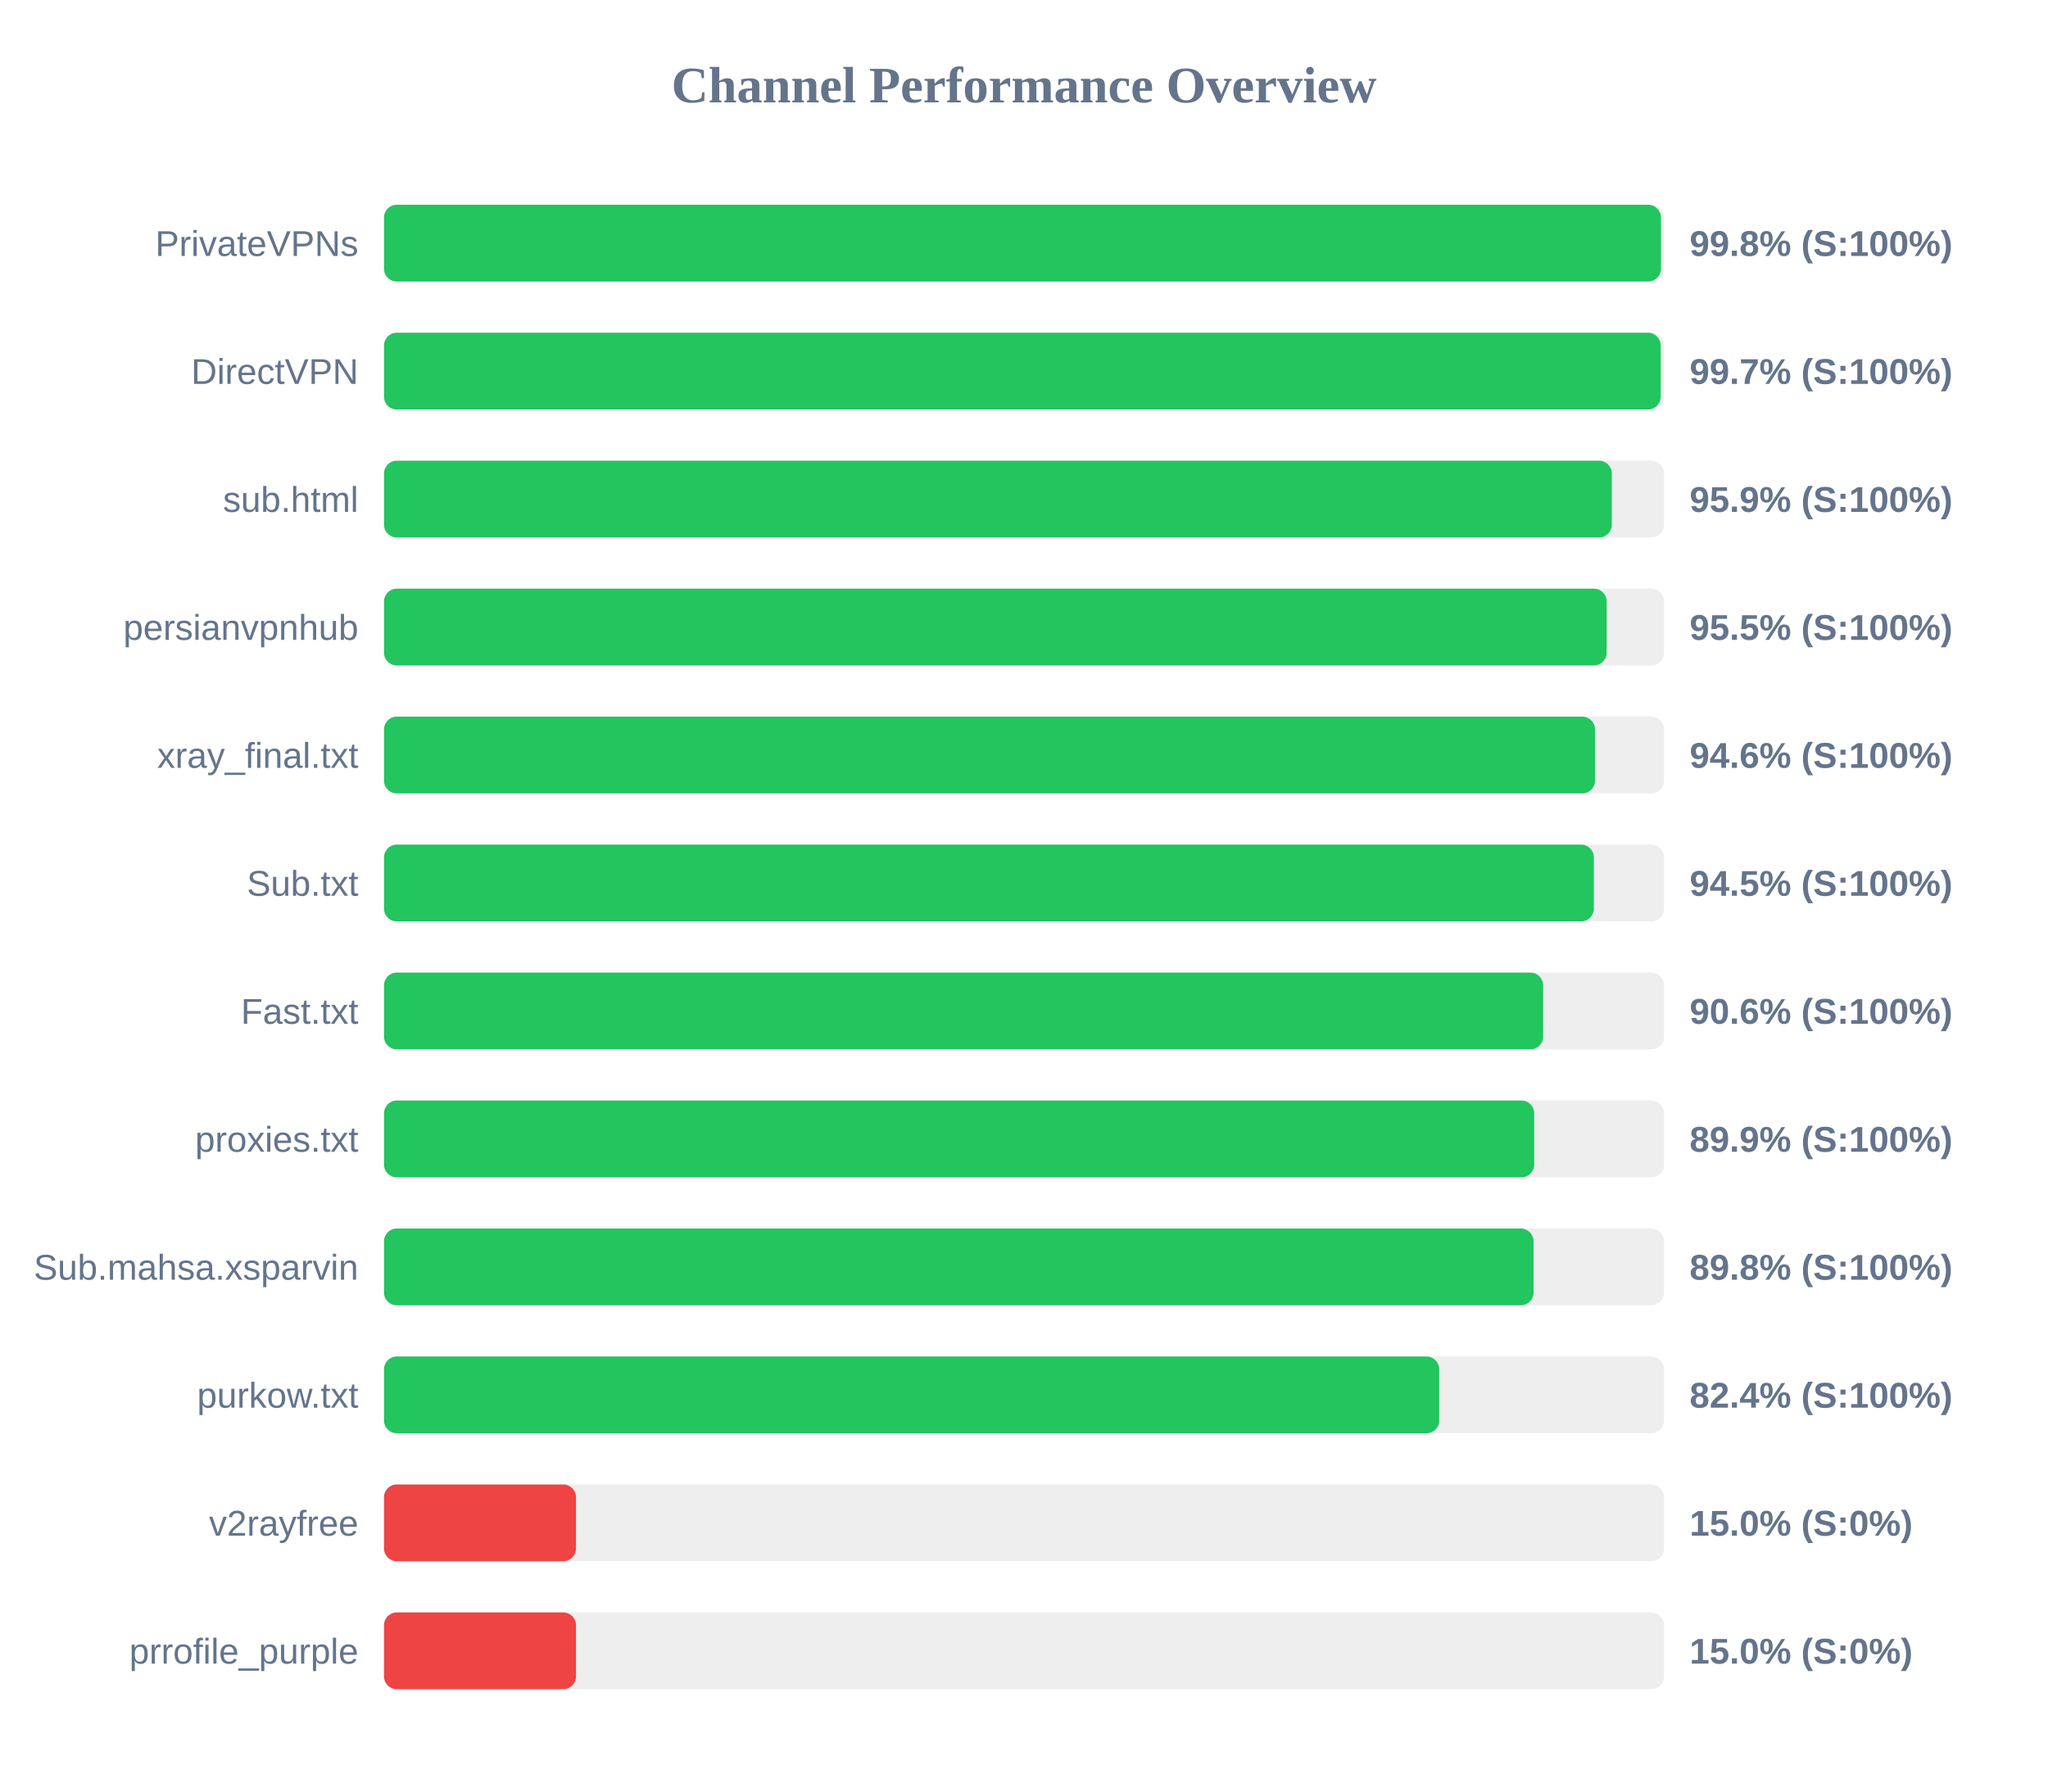
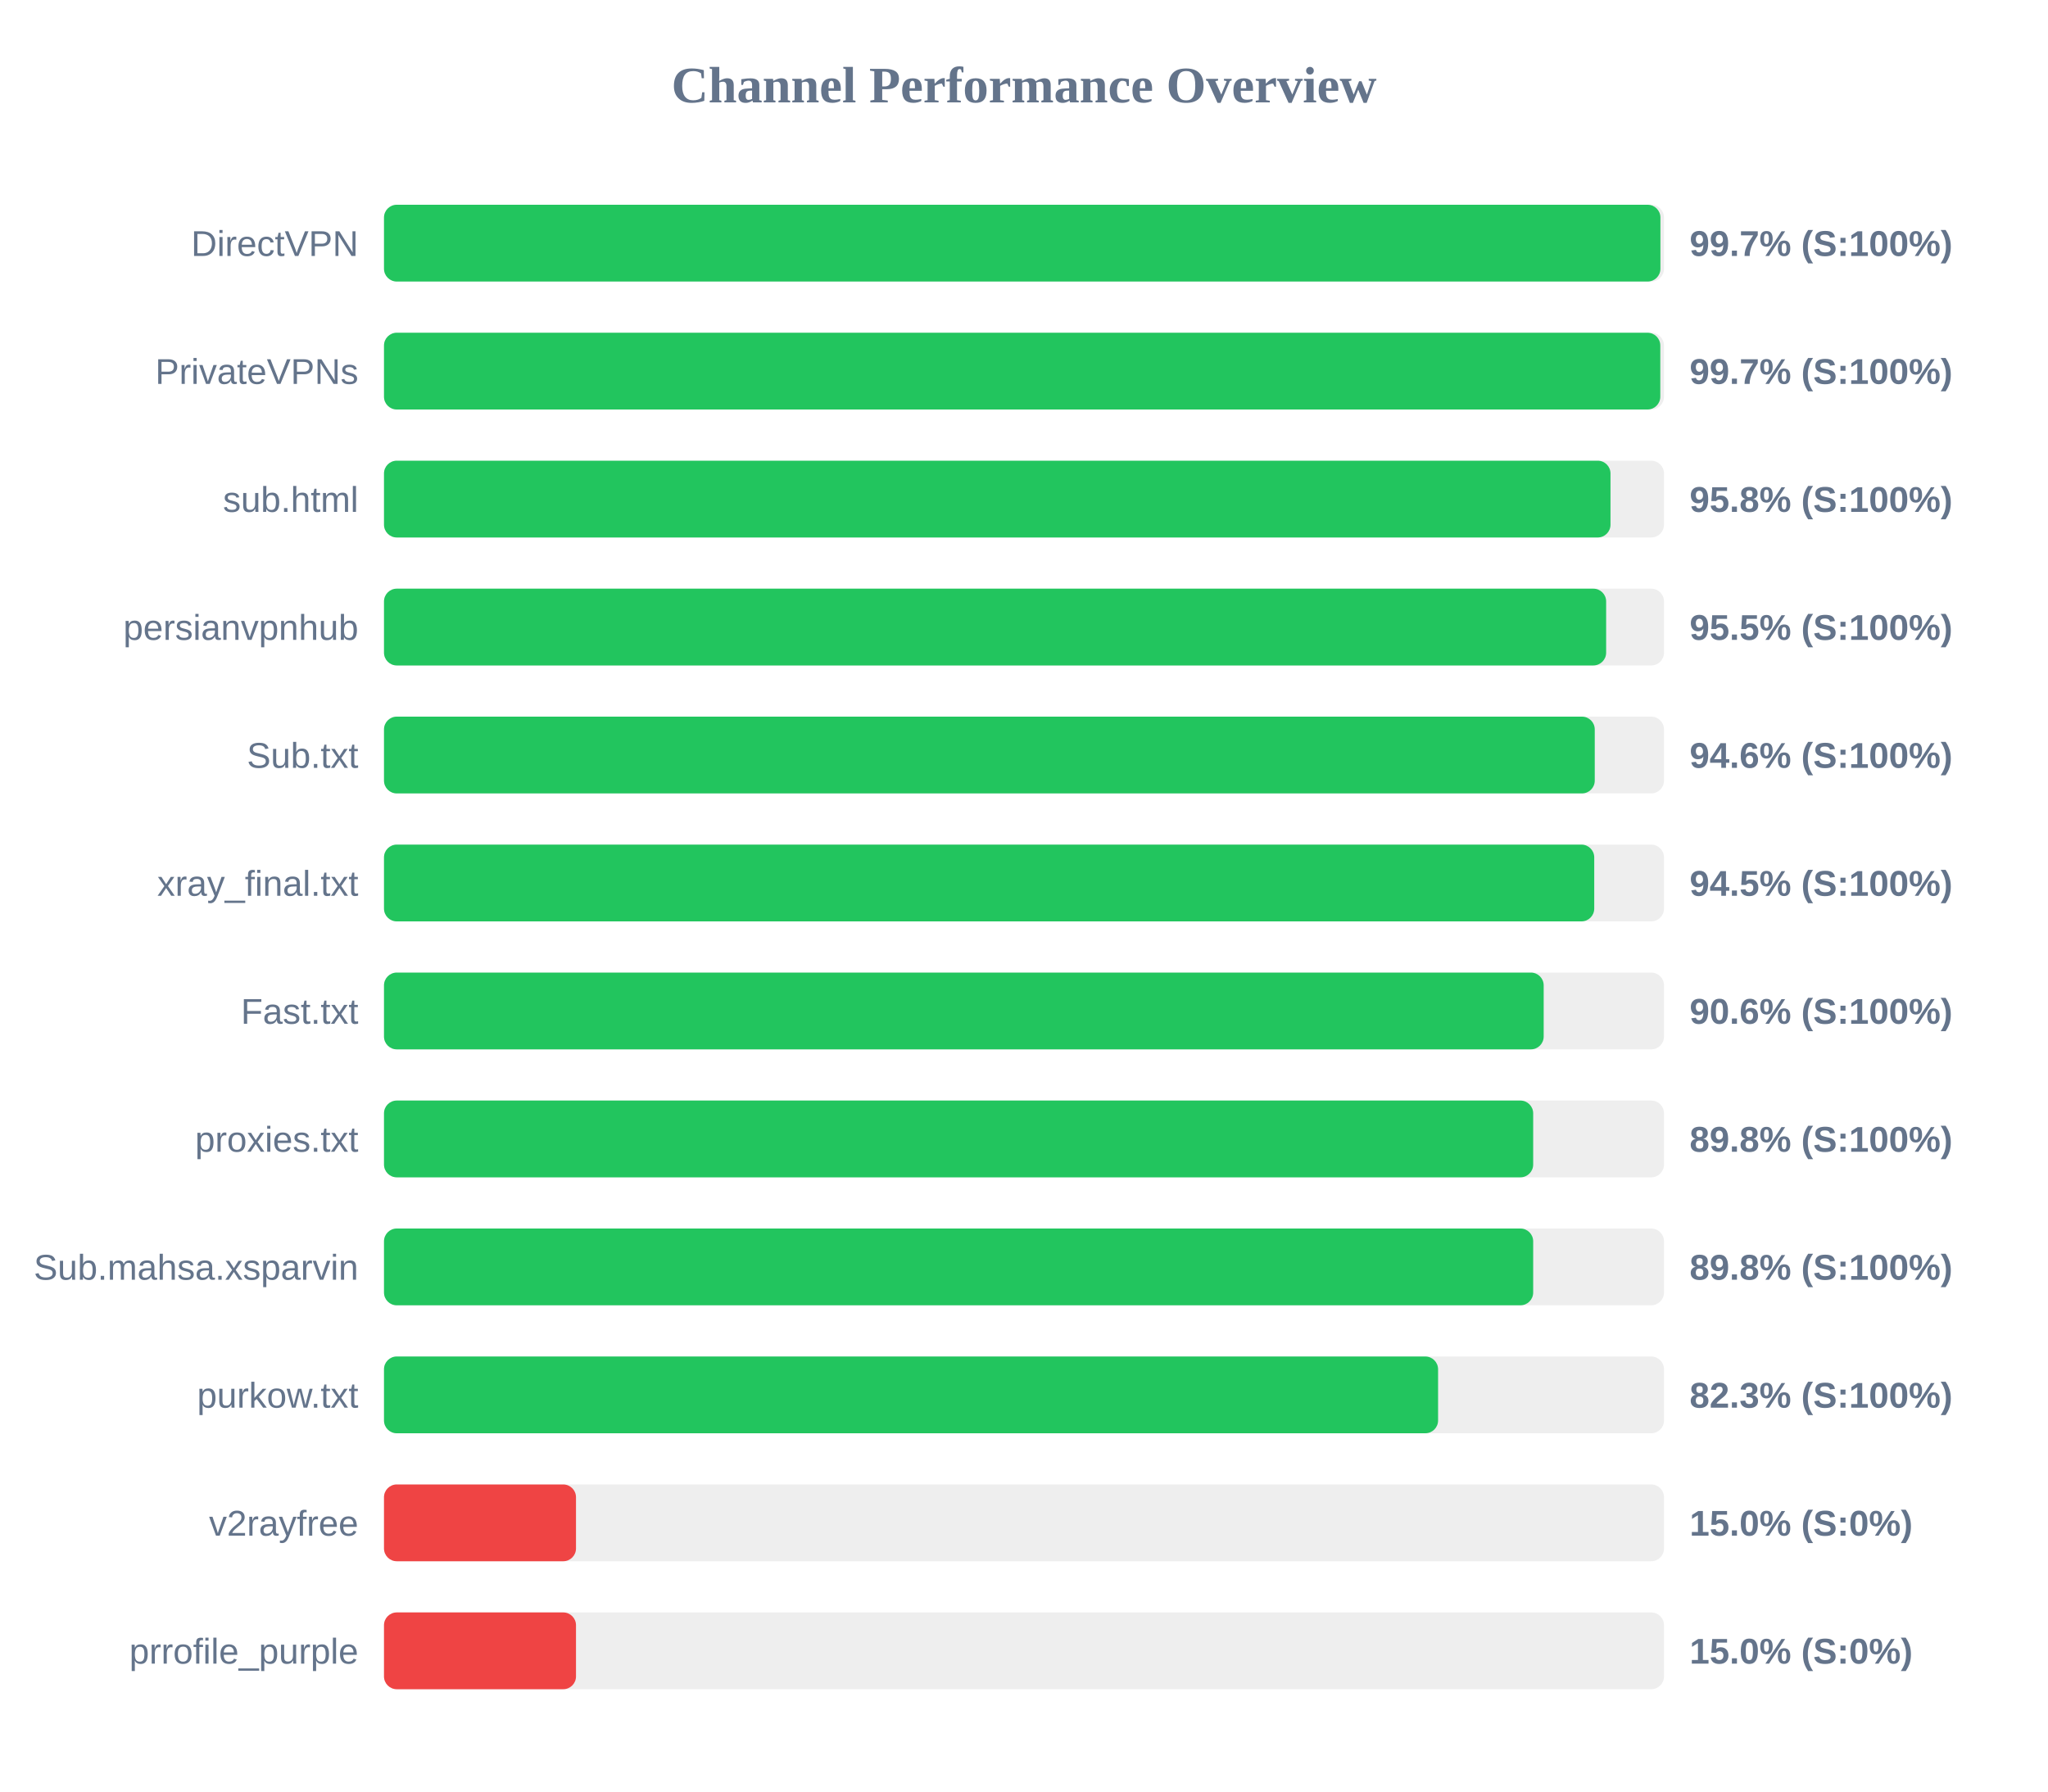
<svg xmlns="http://www.w3.org/2000/svg" width="800" height="700" version="1.1">
  <style>
        .row { font: 14px Arial; fill: #64748b; }
        .score { font: bold 14px Arial; fill: #64748b; }
    </style>
  <text x="400" y="40" text-anchor="middle" font-size="20px" font-weight="bold" fill="#64748b">Channel Performance Overview</text>
  <rect x="150" y="80" width="500" height="30" fill="#eee" rx="5" />
-   <rect x="150" y="80" width="498.8" height="30" fill="#22c55e" rx="5" />
-   <text x="140" y="100" text-anchor="end" class="row">PrivateVPNs</text>
-   <text x="660" y="100" text-anchor="start" class="score">99.8% (S:100%)</text>
+   <rect x="150" y="80" width="498.6" height="30" fill="#22c55e" rx="5" />
+   <text x="140" y="100" text-anchor="end" class="row">DirectVPN</text>
+   <text x="660" y="100" text-anchor="start" class="score">99.7% (S:100%)</text>
  <rect x="150" y="130" width="500" height="30" fill="#eee" rx="5" />
-   <rect x="150" y="130" width="498.7" height="30" fill="#22c55e" rx="5" />
-   <text x="140" y="150" text-anchor="end" class="row">DirectVPN</text>
+   <rect x="150" y="130" width="498.55" height="30" fill="#22c55e" rx="5" />
+   <text x="140" y="150" text-anchor="end" class="row">PrivateVPNs</text>
  <text x="660" y="150" text-anchor="start" class="score">99.7% (S:100%)</text>
  <rect x="150" y="180" width="500" height="30" fill="#eee" rx="5" />
-   <rect x="150" y="180" width="479.6" height="30" fill="#22c55e" rx="5" />
+   <rect x="150" y="180" width="479.1" height="30" fill="#22c55e" rx="5" />
  <text x="140" y="200" text-anchor="end" class="row">sub.html</text>
-   <text x="660" y="200" text-anchor="start" class="score">95.9% (S:100%)</text>
+   <text x="660" y="200" text-anchor="start" class="score">95.8% (S:100%)</text>
  <rect x="150" y="230" width="500" height="30" fill="#eee" rx="5" />
-   <rect x="150" y="230" width="477.6" height="30" fill="#22c55e" rx="5" />
+   <rect x="150" y="230" width="477.4" height="30" fill="#22c55e" rx="5" />
  <text x="140" y="250" text-anchor="end" class="row">persianvpnhub</text>
  <text x="660" y="250" text-anchor="start" class="score">95.5% (S:100%)</text>
  <rect x="150" y="280" width="500" height="30" fill="#eee" rx="5" />
-   <rect x="150" y="280" width="473.05" height="30" fill="#22c55e" rx="5" />
-   <text x="140" y="300" text-anchor="end" class="row">xray_final.txt</text>
+   <rect x="150" y="280" width="472.95" height="30" fill="#22c55e" rx="5" />
+   <text x="140" y="300" text-anchor="end" class="row">Sub.txt</text>
  <text x="660" y="300" text-anchor="start" class="score">94.6% (S:100%)</text>
  <rect x="150" y="330" width="500" height="30" fill="#eee" rx="5" />
-   <rect x="150" y="330" width="472.6" height="30" fill="#22c55e" rx="5" />
-   <text x="140" y="350" text-anchor="end" class="row">Sub.txt</text>
+   <rect x="150" y="330" width="472.75" height="30" fill="#22c55e" rx="5" />
+   <text x="140" y="350" text-anchor="end" class="row">xray_final.txt</text>
  <text x="660" y="350" text-anchor="start" class="score">94.5% (S:100%)</text>
  <rect x="150" y="380" width="500" height="30" fill="#eee" rx="5" />
-   <rect x="150" y="380" width="452.8" height="30" fill="#22c55e" rx="5" />
+   <rect x="150" y="380" width="453.0" height="30" fill="#22c55e" rx="5" />
  <text x="140" y="400" text-anchor="end" class="row">Fast.txt</text>
  <text x="660" y="400" text-anchor="start" class="score">90.6% (S:100%)</text>
  <rect x="150" y="430" width="500" height="30" fill="#eee" rx="5" />
-   <rect x="150" y="430" width="449.3" height="30" fill="#22c55e" rx="5" />
+   <rect x="150" y="430" width="448.9" height="30" fill="#22c55e" rx="5" />
  <text x="140" y="450" text-anchor="end" class="row">proxies.txt</text>
-   <text x="660" y="450" text-anchor="start" class="score">89.9% (S:100%)</text>
+   <text x="660" y="450" text-anchor="start" class="score">89.8% (S:100%)</text>
  <rect x="150" y="480" width="500" height="30" fill="#eee" rx="5" />
-   <rect x="150" y="480" width="449.05" height="30" fill="#22c55e" rx="5" />
+   <rect x="150" y="480" width="448.9" height="30" fill="#22c55e" rx="5" />
  <text x="140" y="500" text-anchor="end" class="row">Sub.mahsa.xsparvin</text>
  <text x="660" y="500" text-anchor="start" class="score">89.8% (S:100%)</text>
  <rect x="150" y="530" width="500" height="30" fill="#eee" rx="5" />
-   <rect x="150" y="530" width="412.2" height="30" fill="#22c55e" rx="5" />
+   <rect x="150" y="530" width="411.75" height="30" fill="#22c55e" rx="5" />
  <text x="140" y="550" text-anchor="end" class="row">purkow.txt</text>
-   <text x="660" y="550" text-anchor="start" class="score">82.4% (S:100%)</text>
+   <text x="660" y="550" text-anchor="start" class="score">82.3% (S:100%)</text>
  <rect x="150" y="580" width="500" height="30" fill="#eee" rx="5" />
  <rect x="150" y="580" width="75.0" height="30" fill="#ef4444" rx="5" />
  <text x="140" y="600" text-anchor="end" class="row">v2rayfree</text>
  <text x="660" y="600" text-anchor="start" class="score">15.0% (S:0%)</text>
  <rect x="150" y="630" width="500" height="30" fill="#eee" rx="5" />
  <rect x="150" y="630" width="75.0" height="30" fill="#ef4444" rx="5" />
  <text x="140" y="650" text-anchor="end" class="row">prrofile_purple</text>
  <text x="660" y="650" text-anchor="start" class="score">15.0% (S:0%)</text>
</svg>
